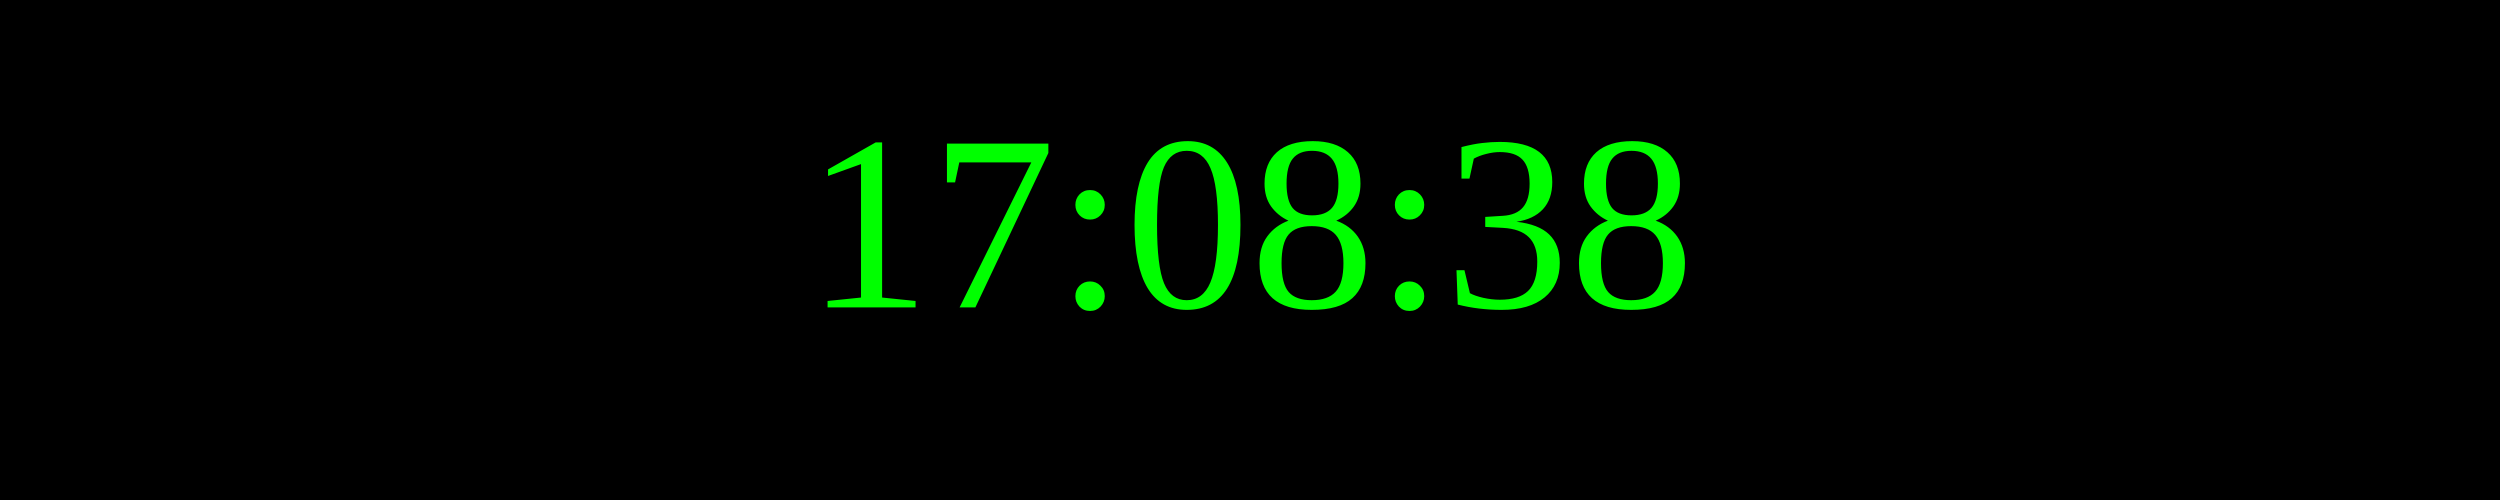
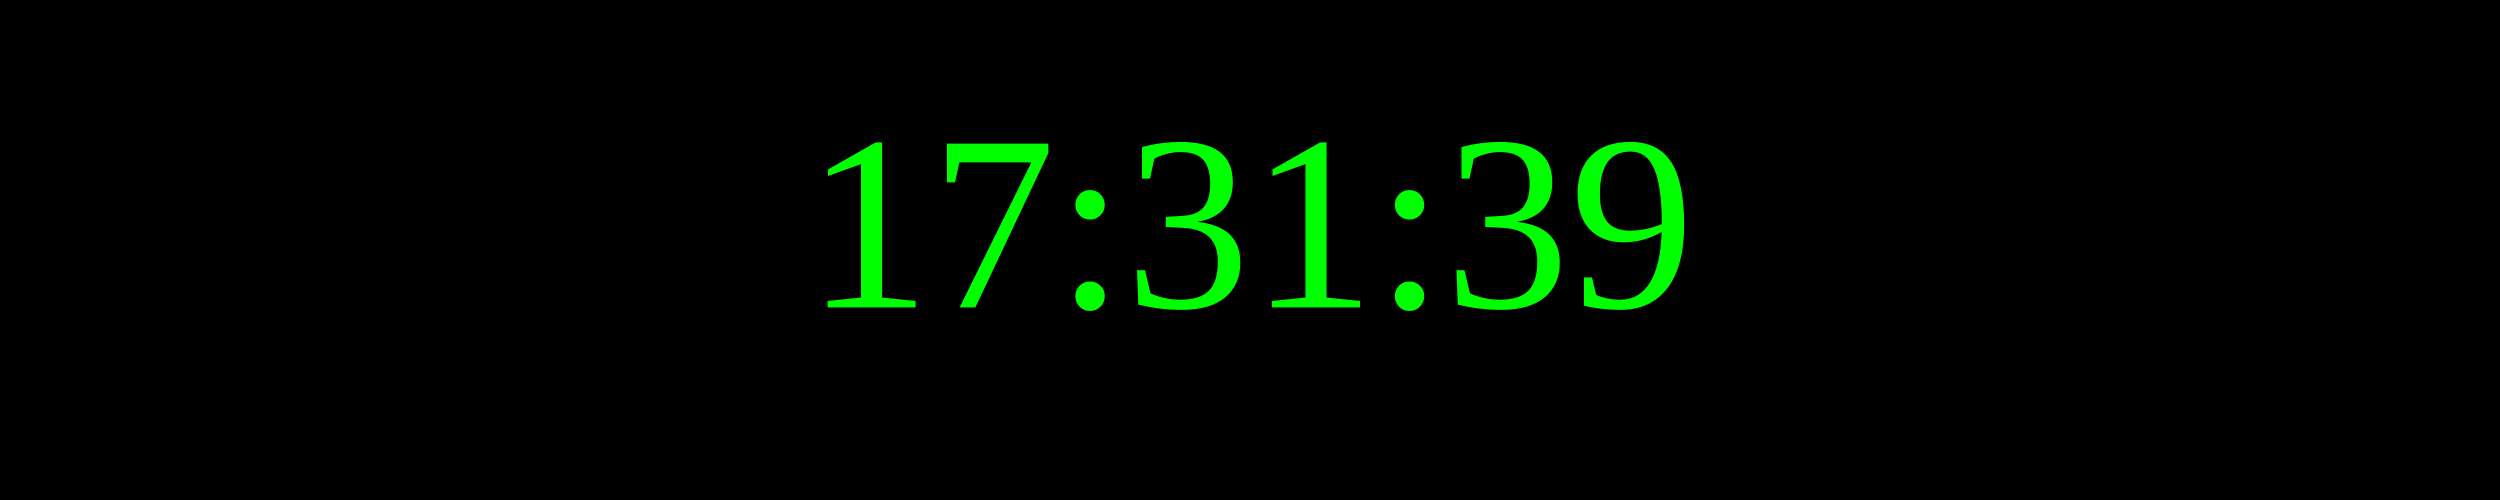
<svg xmlns="http://www.w3.org/2000/svg" width="250" height="50">
  <rect width="100%" height="100%" fill="black" />
  <text x="50%" y="50%" font-size="25" fill="lime" text-anchor="middle" dominant-baseline="middle">
- 17:08:38
+ 17:31:39
</text>
</svg>
